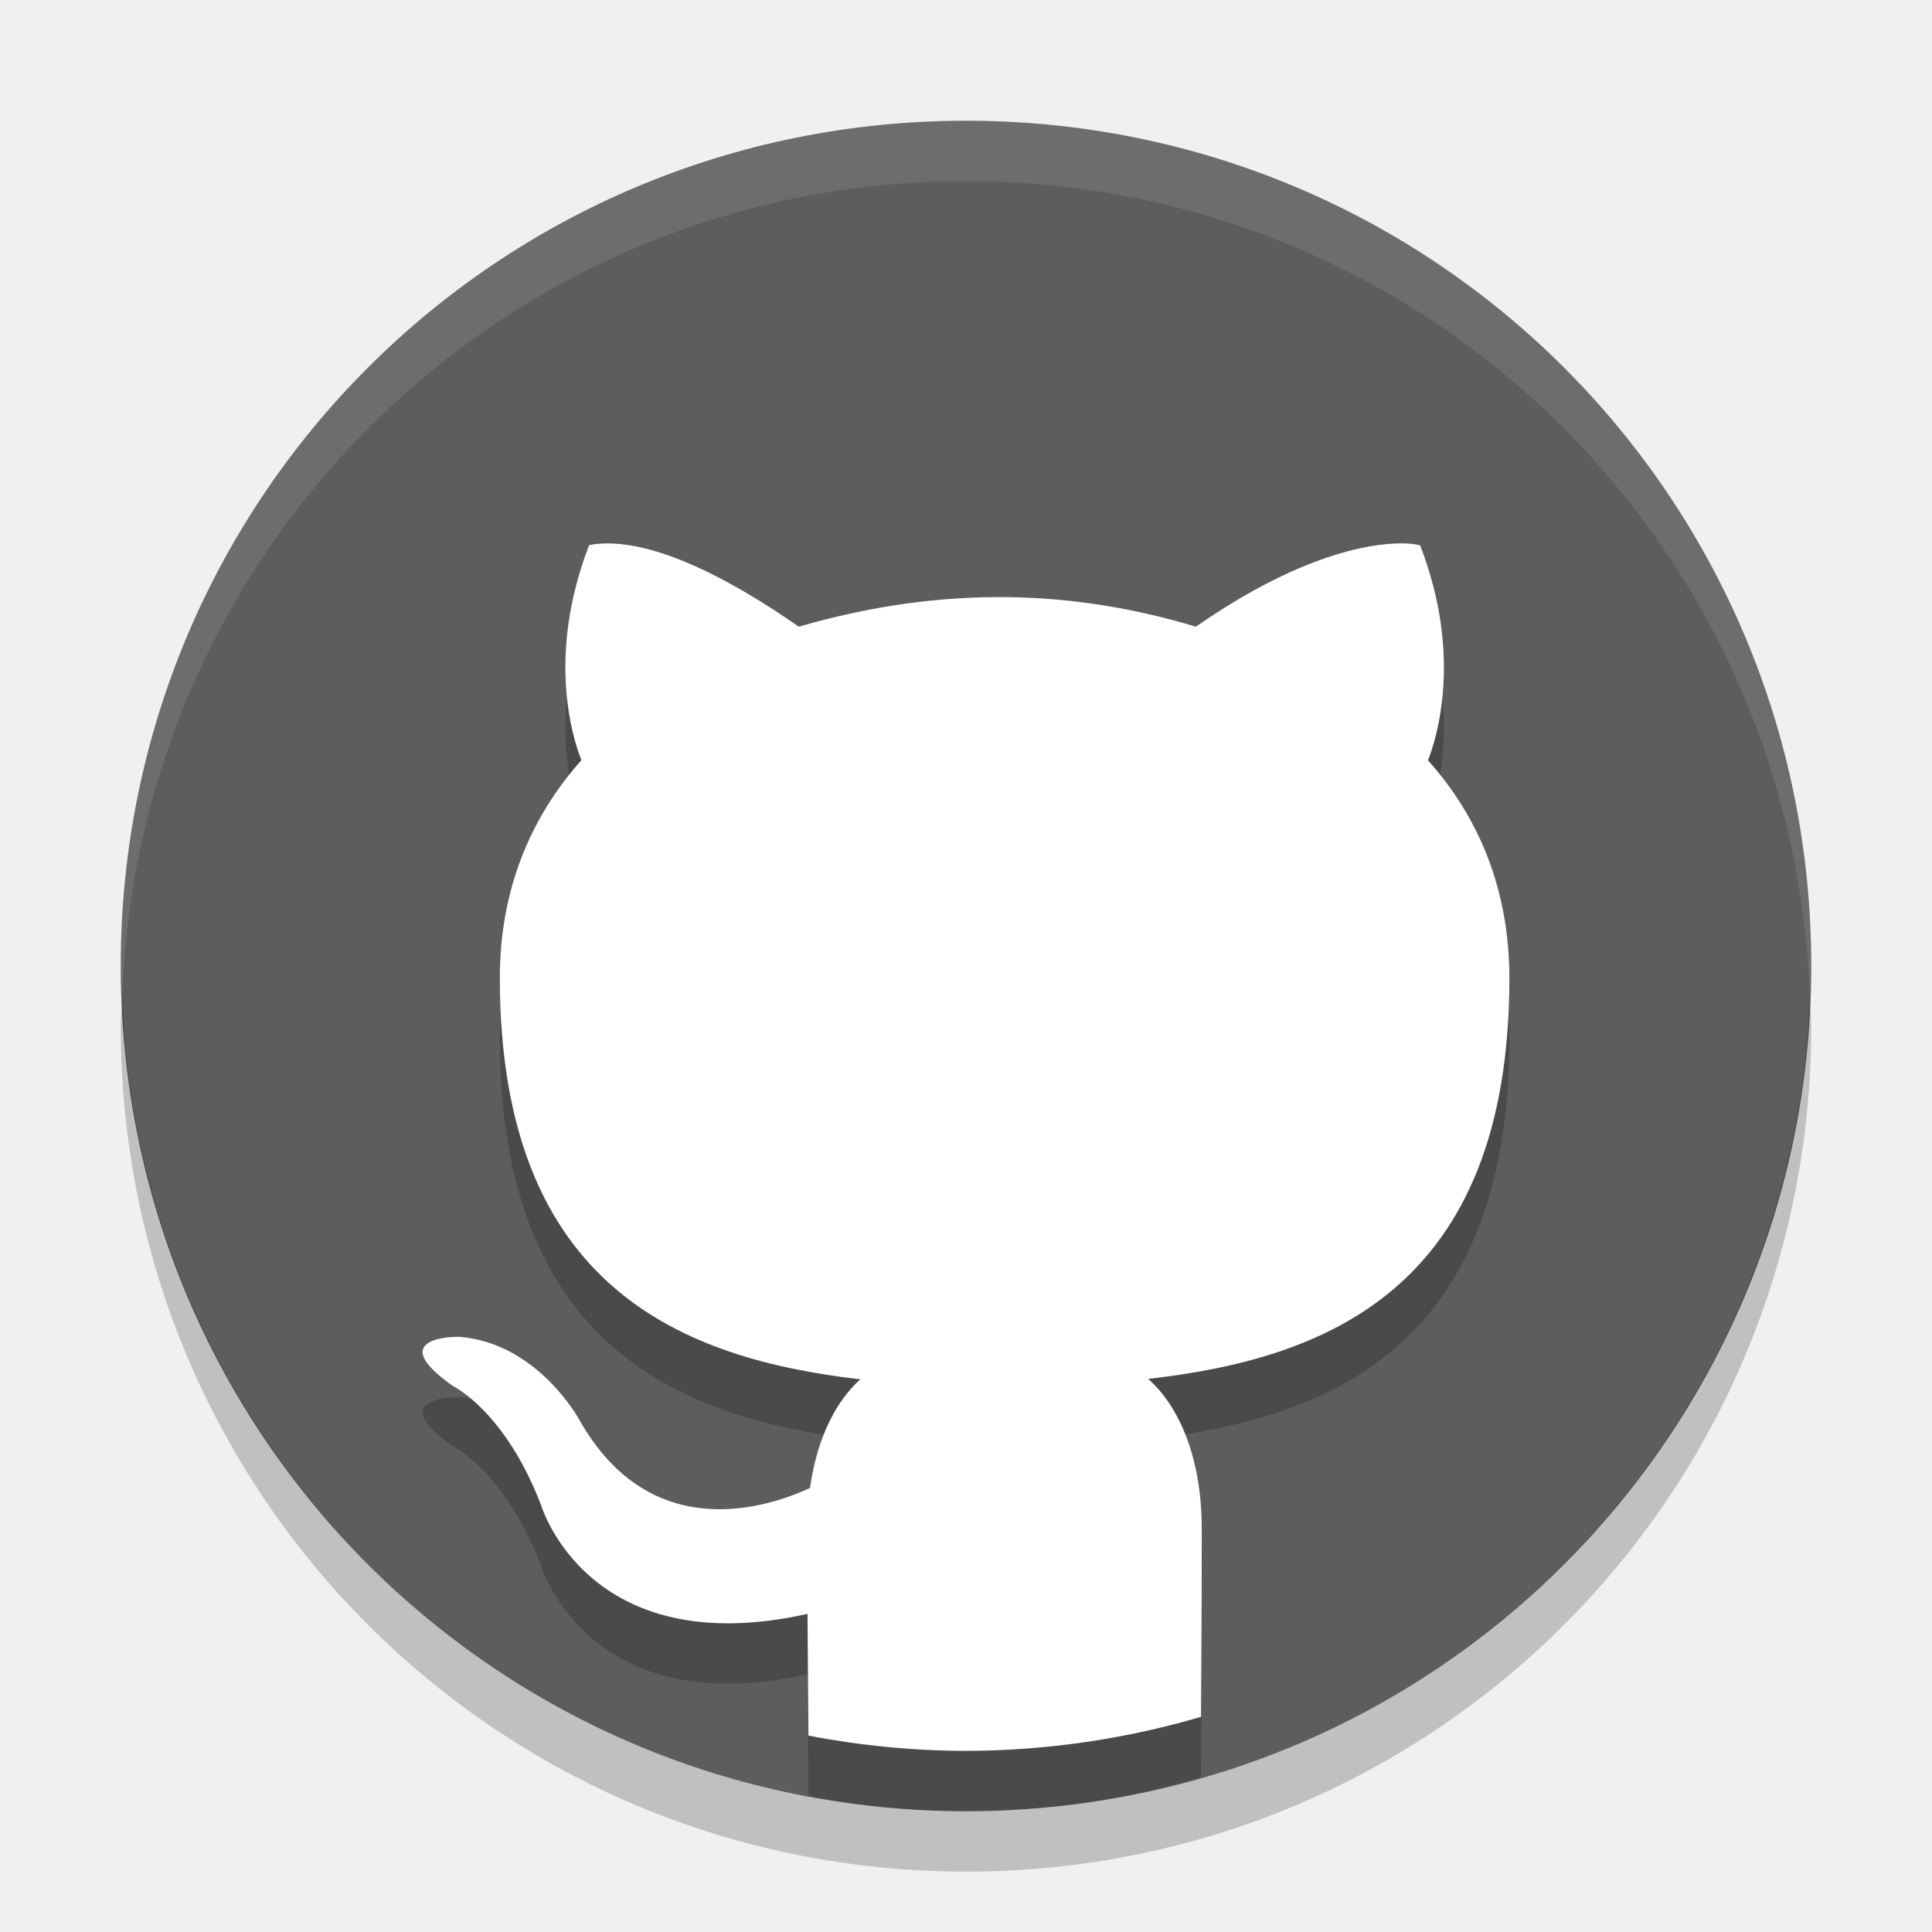
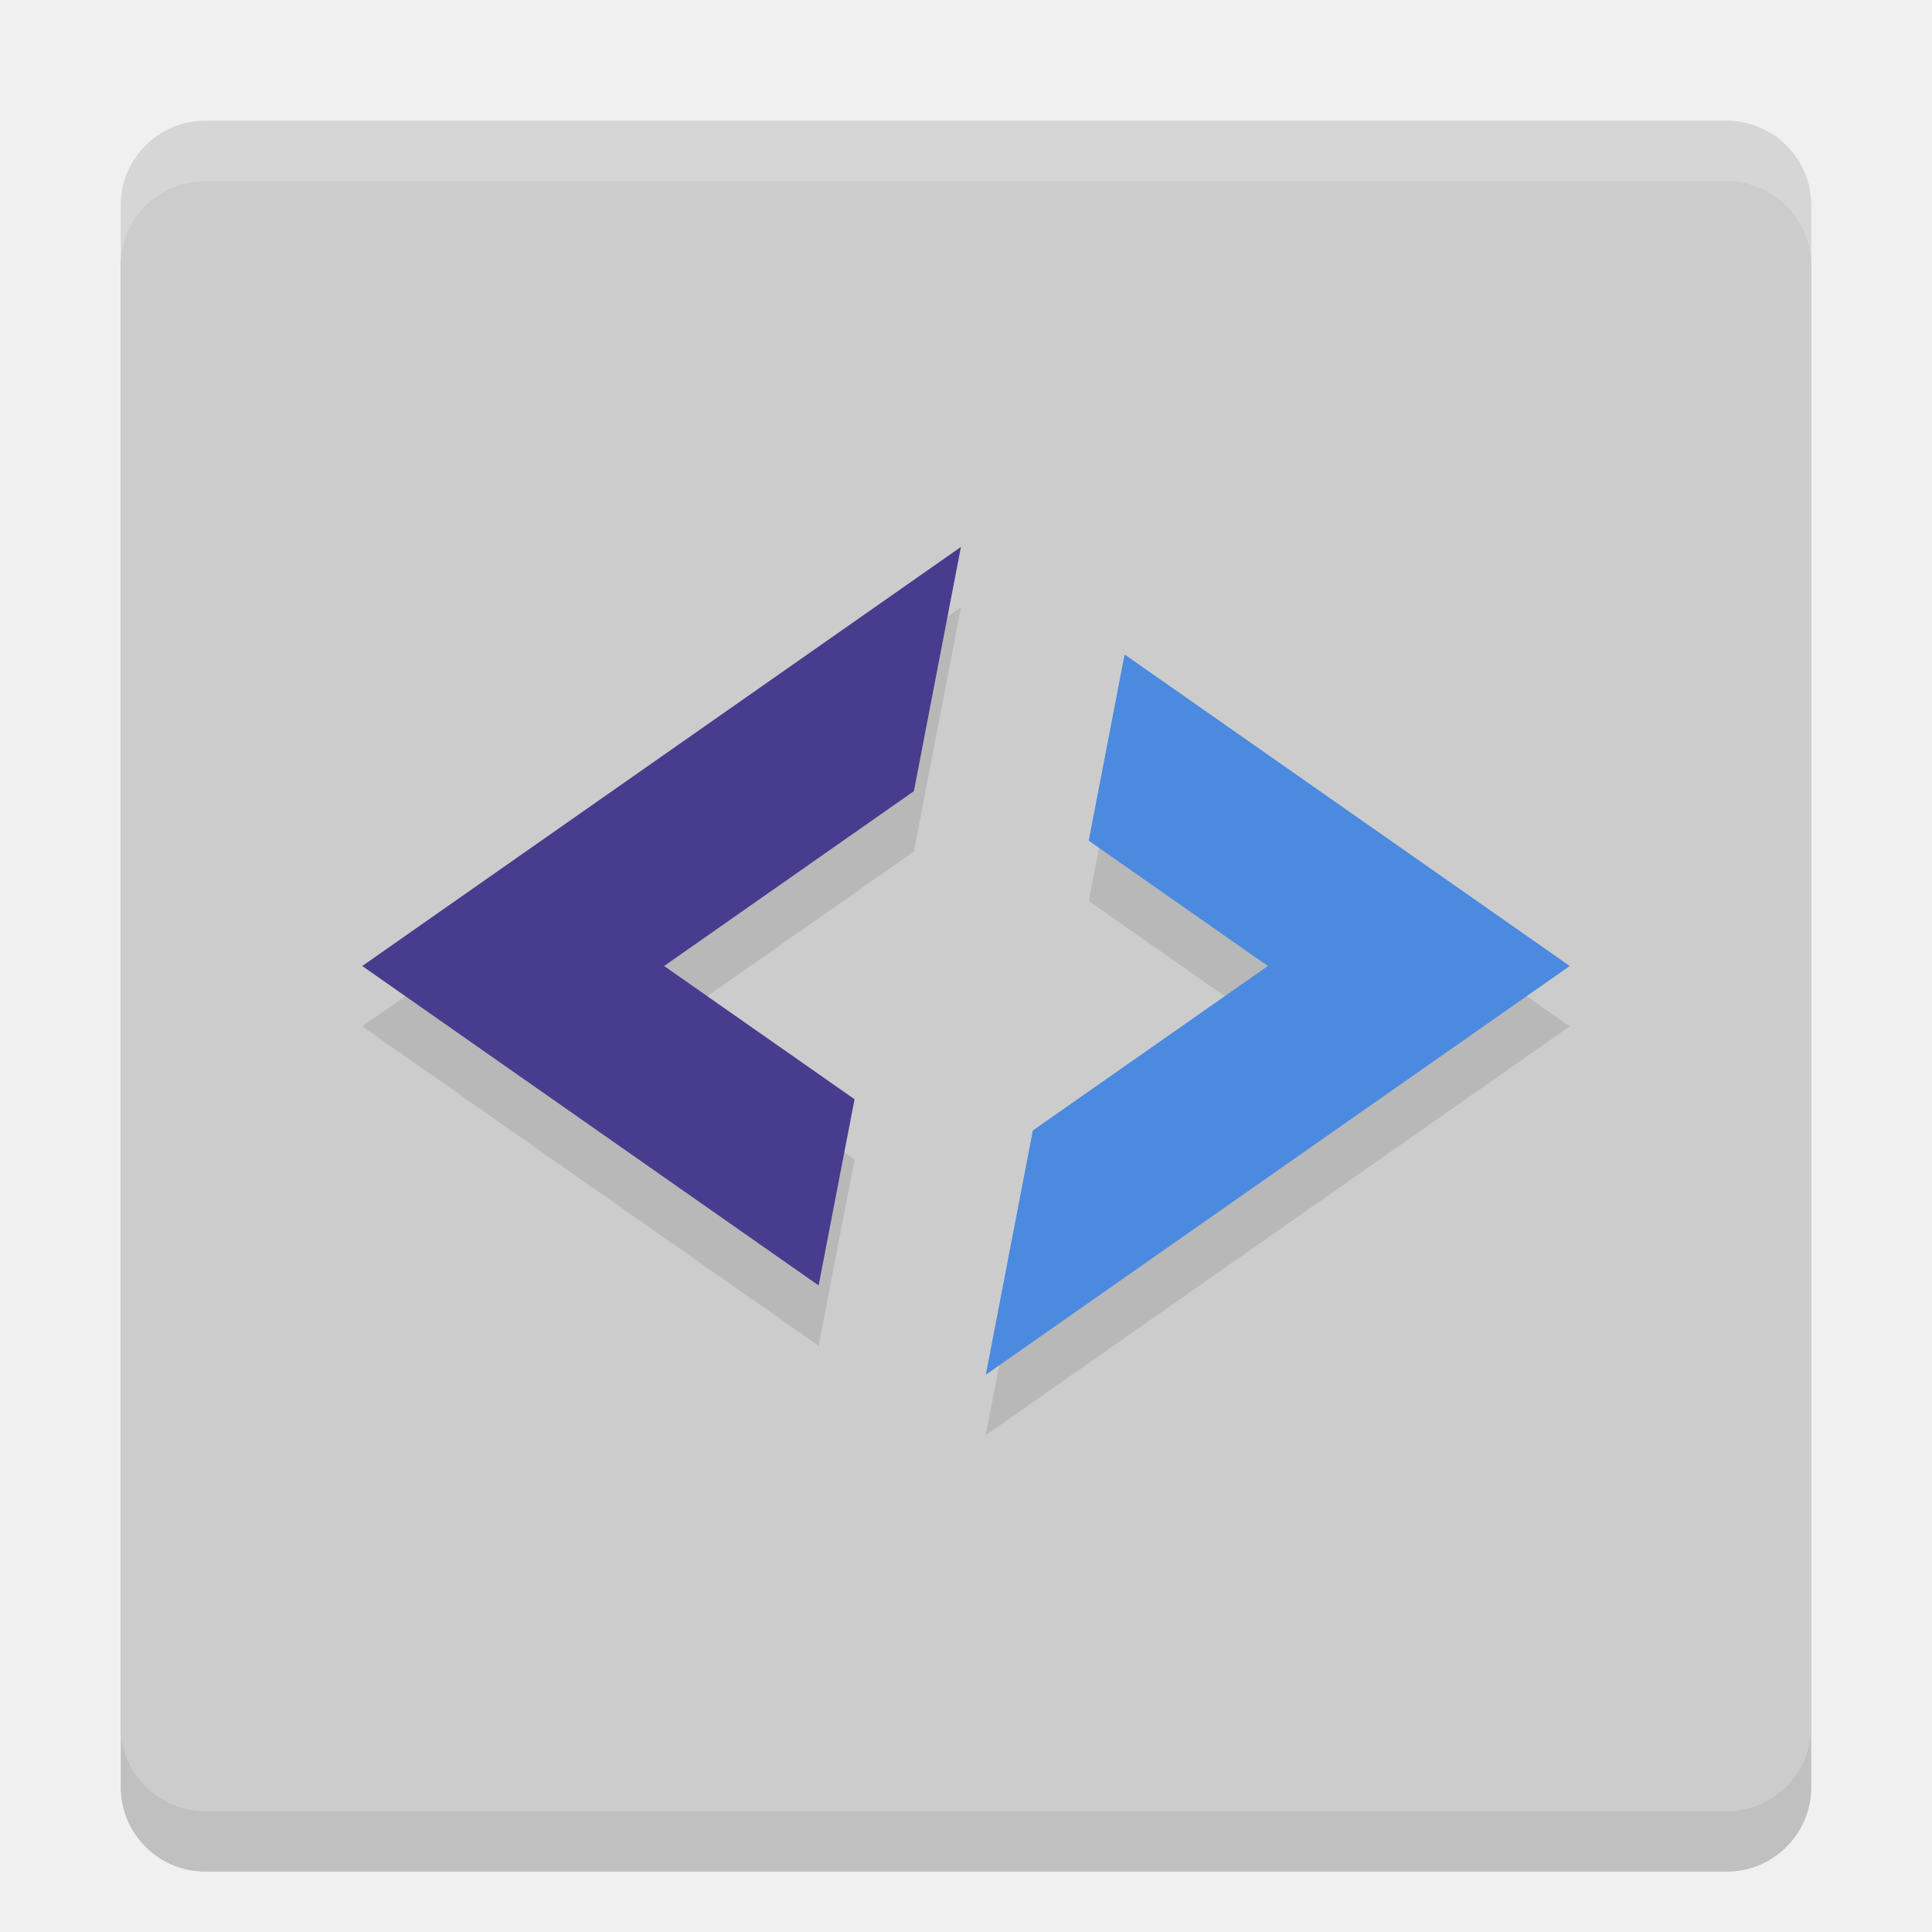
- <svg xmlns="http://www.w3.org/2000/svg" height="32" width="32" version="1">
-   <path fill="#5d5d5d" d="m30 16c0-7.756-6.244-14-14-14s-14 6.244-14 14 6.244 14 14 14 14-6.244 14-14z" />
-   <path opacity=".2" d="m23.311 10.002c-0.426-0.02-1.627 0.073-3.503 1.378-2.01-0.606-4.166-0.7-6.577 0-1.877-1.305-2.836-1.397-3.263-1.377-0.142 0.007-0.211 0.028-0.211 0.028-0.714 1.851-0.262 3.22-0.127 3.56-0.838 0.94-1.351 2.14-1.351 3.608 0 5.154 3.06 6.308 5.97 6.647-0.374 0.336-0.713 0.931-0.832 1.8-0.747 0.344-2.646 0.937-3.815-1.118 0 0-0.691-1.292-2.007-1.387 0 0-1.279-0.016-0.089 0.818 0 0 0.859 0.414 1.455 1.968 0 0 0.769 2.616 4.414 1.804 0.006 0.989 0.013 1.628 0.015 2.016 0.86 0.166 1.734 0.251 2.61 0.253 1.318-0.003 2.629-0.193 3.893-0.564 0.003-0.626 0.012-1.593 0.012-3.107 0-1.254-0.417-2.075-0.887-2.49 2.919-0.333 5.982-1.471 5.982-6.638 0-1.468-0.508-2.669-1.348-3.608 0.134-0.34 0.585-1.709-0.13-3.56 0 0-0.069-0.023-0.211-0.03z" />
-   <path opacity=".1" fill="#fff" d="m16 2c-7.756 0-14 6.244-14 14 0 0.169 0.019 0.333 0.025 0.5 0.264-7.521 6.388-13.5 13.975-13.5s13.711 5.979 13.975 13.5c0.006-0.167 0.025-0.331 0.025-0.5 0-7.756-6.244-14-14-14z" />
-   <path fill="#fff" d="m23.311 9.002c-0.426-0.02-1.627 0.073-3.503 1.378-2.01-0.606-4.166-0.7-6.577 0-1.877-1.305-2.836-1.397-3.263-1.377-0.142 0.007-0.211 0.028-0.211 0.028-0.714 1.851-0.262 3.22-0.127 3.56-0.838 0.94-1.351 2.14-1.351 3.608 0 5.154 3.06 6.308 5.97 6.647-0.374 0.336-0.713 0.931-0.832 1.8-0.747 0.344-2.646 0.937-3.815-1.118 0 0-0.691-1.292-2.007-1.387 0 0-1.279-0.016-0.089 0.818 0 0 0.859 0.414 1.455 1.968 0 0 0.769 2.616 4.414 1.804 0.006 0.989 0.013 1.628 0.015 2.016 0.86 0.166 1.734 0.251 2.61 0.253 1.318-0.003 2.629-0.193 3.893-0.564 0.003-0.626 0.012-1.593 0.012-3.107 0-1.254-0.417-2.075-0.887-2.49 2.919-0.333 5.982-1.471 5.982-6.638 0-1.468-0.508-2.669-1.348-3.608 0.134-0.34 0.585-1.709-0.13-3.56 0 0-0.069-0.023-0.211-0.03z" />
-   <path opacity=".2" d="m2.025 16.5c-0.006 0.167-0.025 0.331-0.025 0.5 0 7.756 6.244 14 14 14s14-6.244 14-14c0-0.169-0.02-0.333-0.025-0.5-0.264 7.521-6.388 13.5-13.975 13.5-7.587 0-13.711-5.979-13.975-13.5z" />
+ <svg xmlns="http://www.w3.org/2000/svg" width="32" height="32" version="1">
+   <rect style="opacity:0.2" width="28" height="28" x="2" y="3" rx="1.4" ry="1.4" />
+   <rect style="fill:#cccccc" width="28" height="28" x="2" y="2" rx="1.4" ry="1.4" />
+   <path style="opacity:0.1" d="M 15.916 10.059 L 6 17 L 13.559 22.291 L 14.154 19.207 L 11 17 L 15.137 14.104 L 15.916 10.059 z M 18.627 11.84 L 18.033 14.924 L 21 17 L 17.107 19.725 L 16.328 23.77 L 26 17 L 18.627 11.84 z" />
+   <path style="fill:#483c8f" d="M 15.916,9.059 6,16 13.559,21.291 14.154,18.207 11,16 15.137,13.104 Z" />
+   <path style="fill:#4b8adf" d="M 18.627,10.84 18.033,13.924 21,16 17.107,18.725 16.328,22.77 26,16 Z" />
+   <path style="fill:#ffffff;opacity:0.2" d="M 3.4 2 C 2.625 2 2 2.625 2 3.4 L 2 4.4 C 2 3.625 2.625 3 3.4 3 L 28.6 3 C 29.375 3 30 3.625 30 4.4 L 30 3.4 C 30 2.625 29.375 2 28.6 2 L 3.4 2 z" />
</svg>
